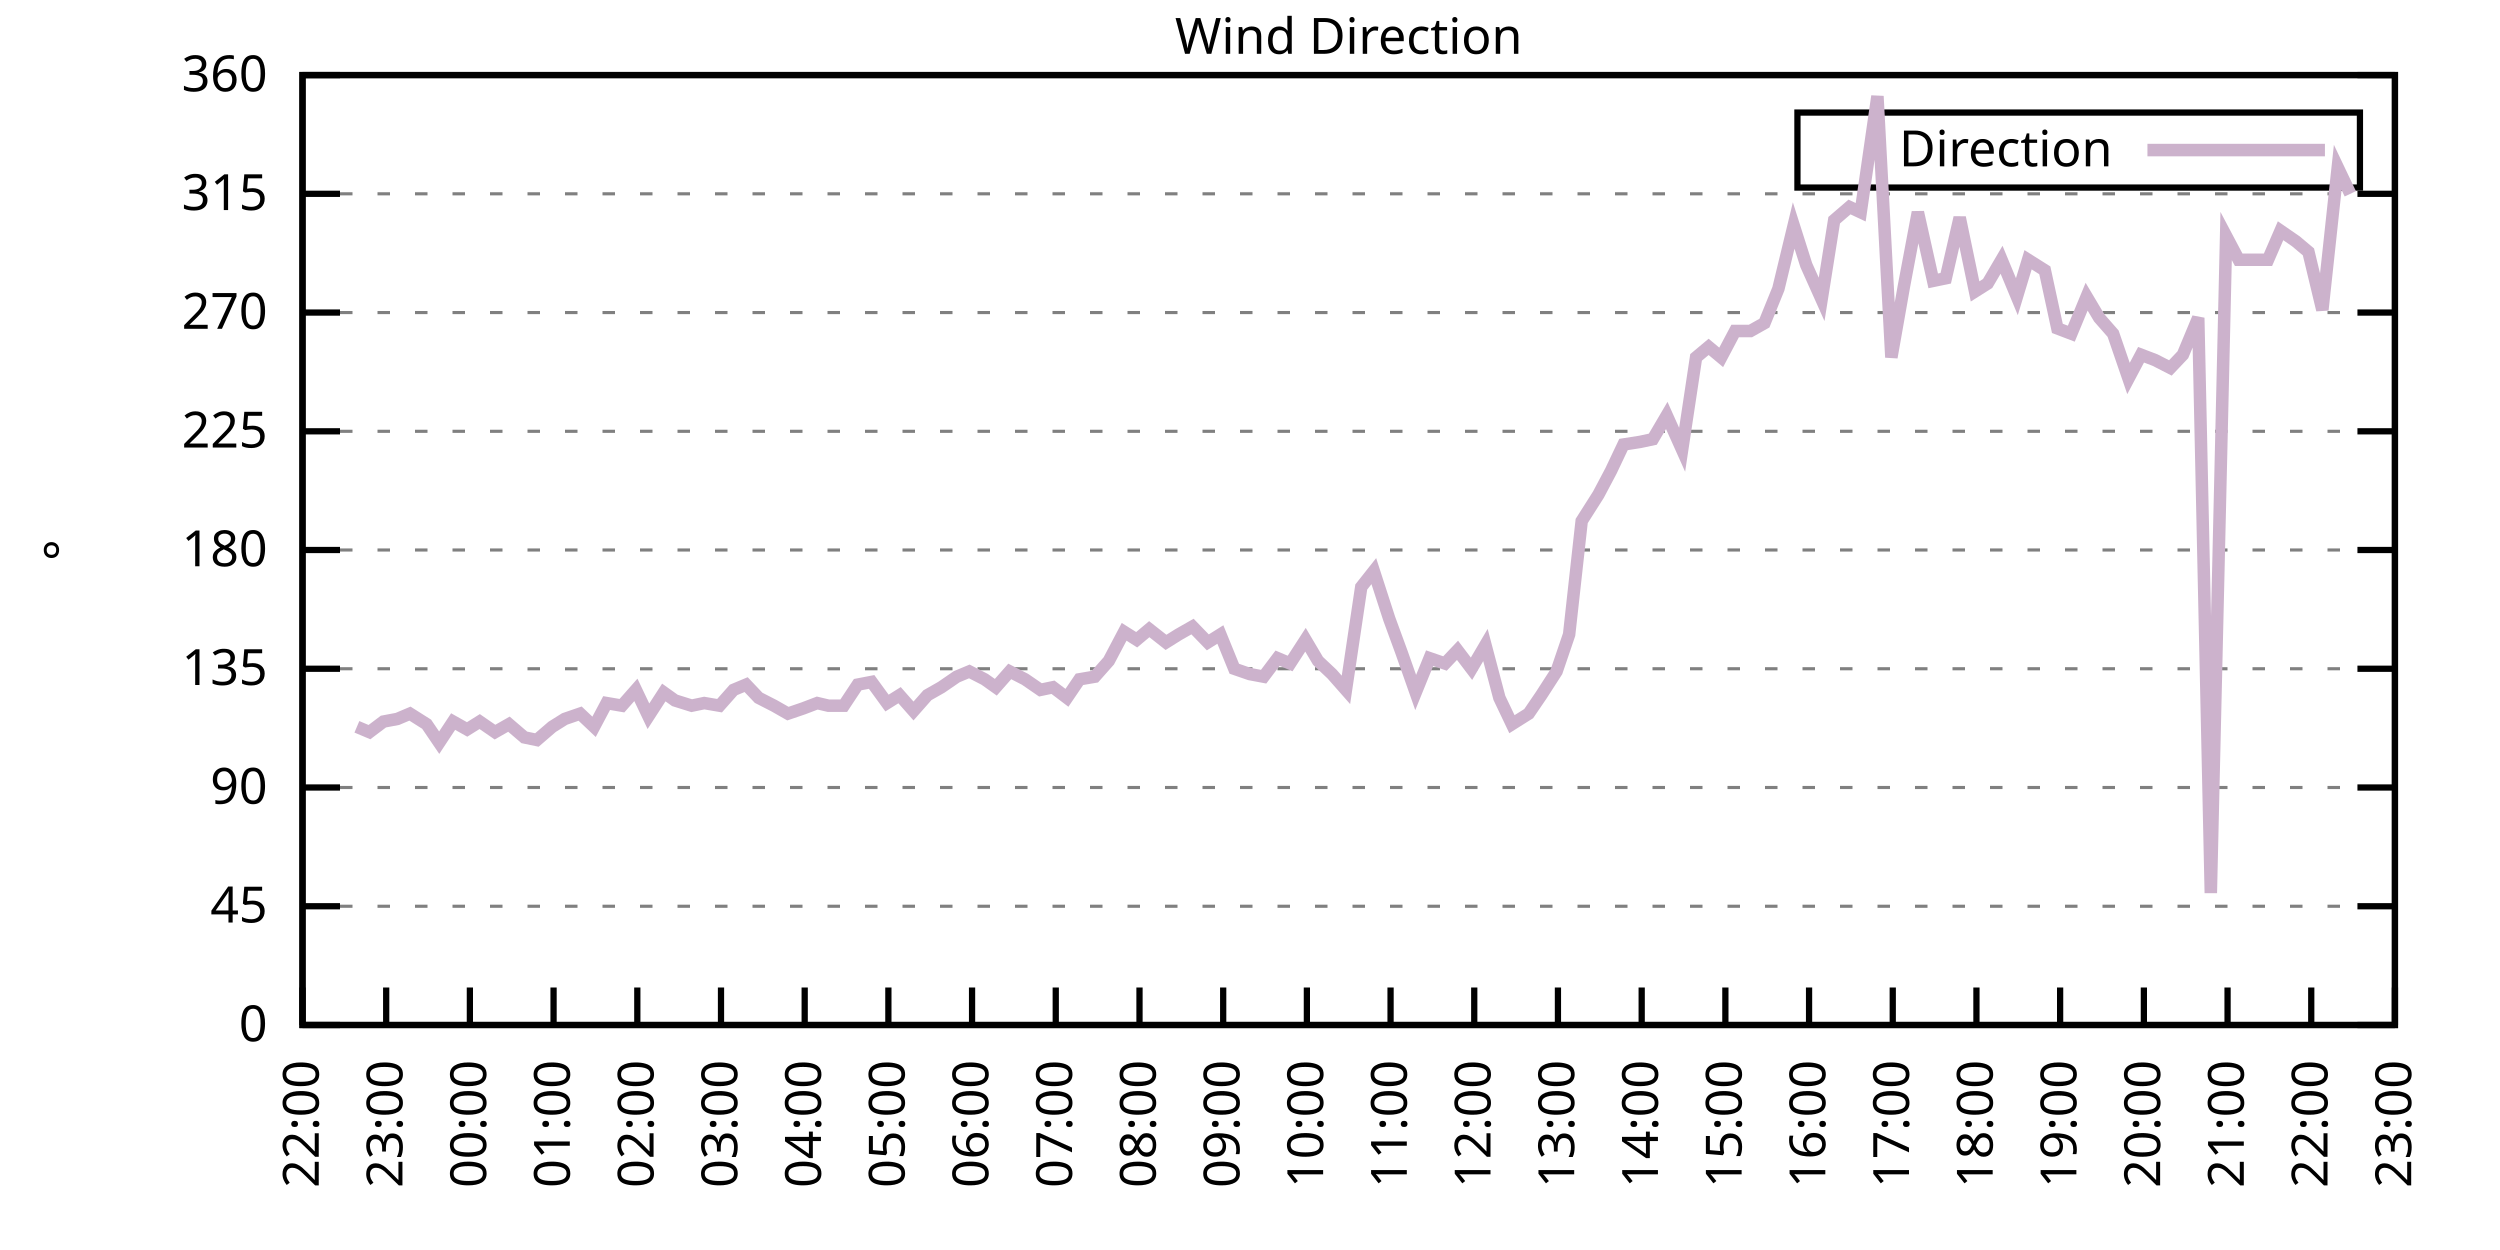
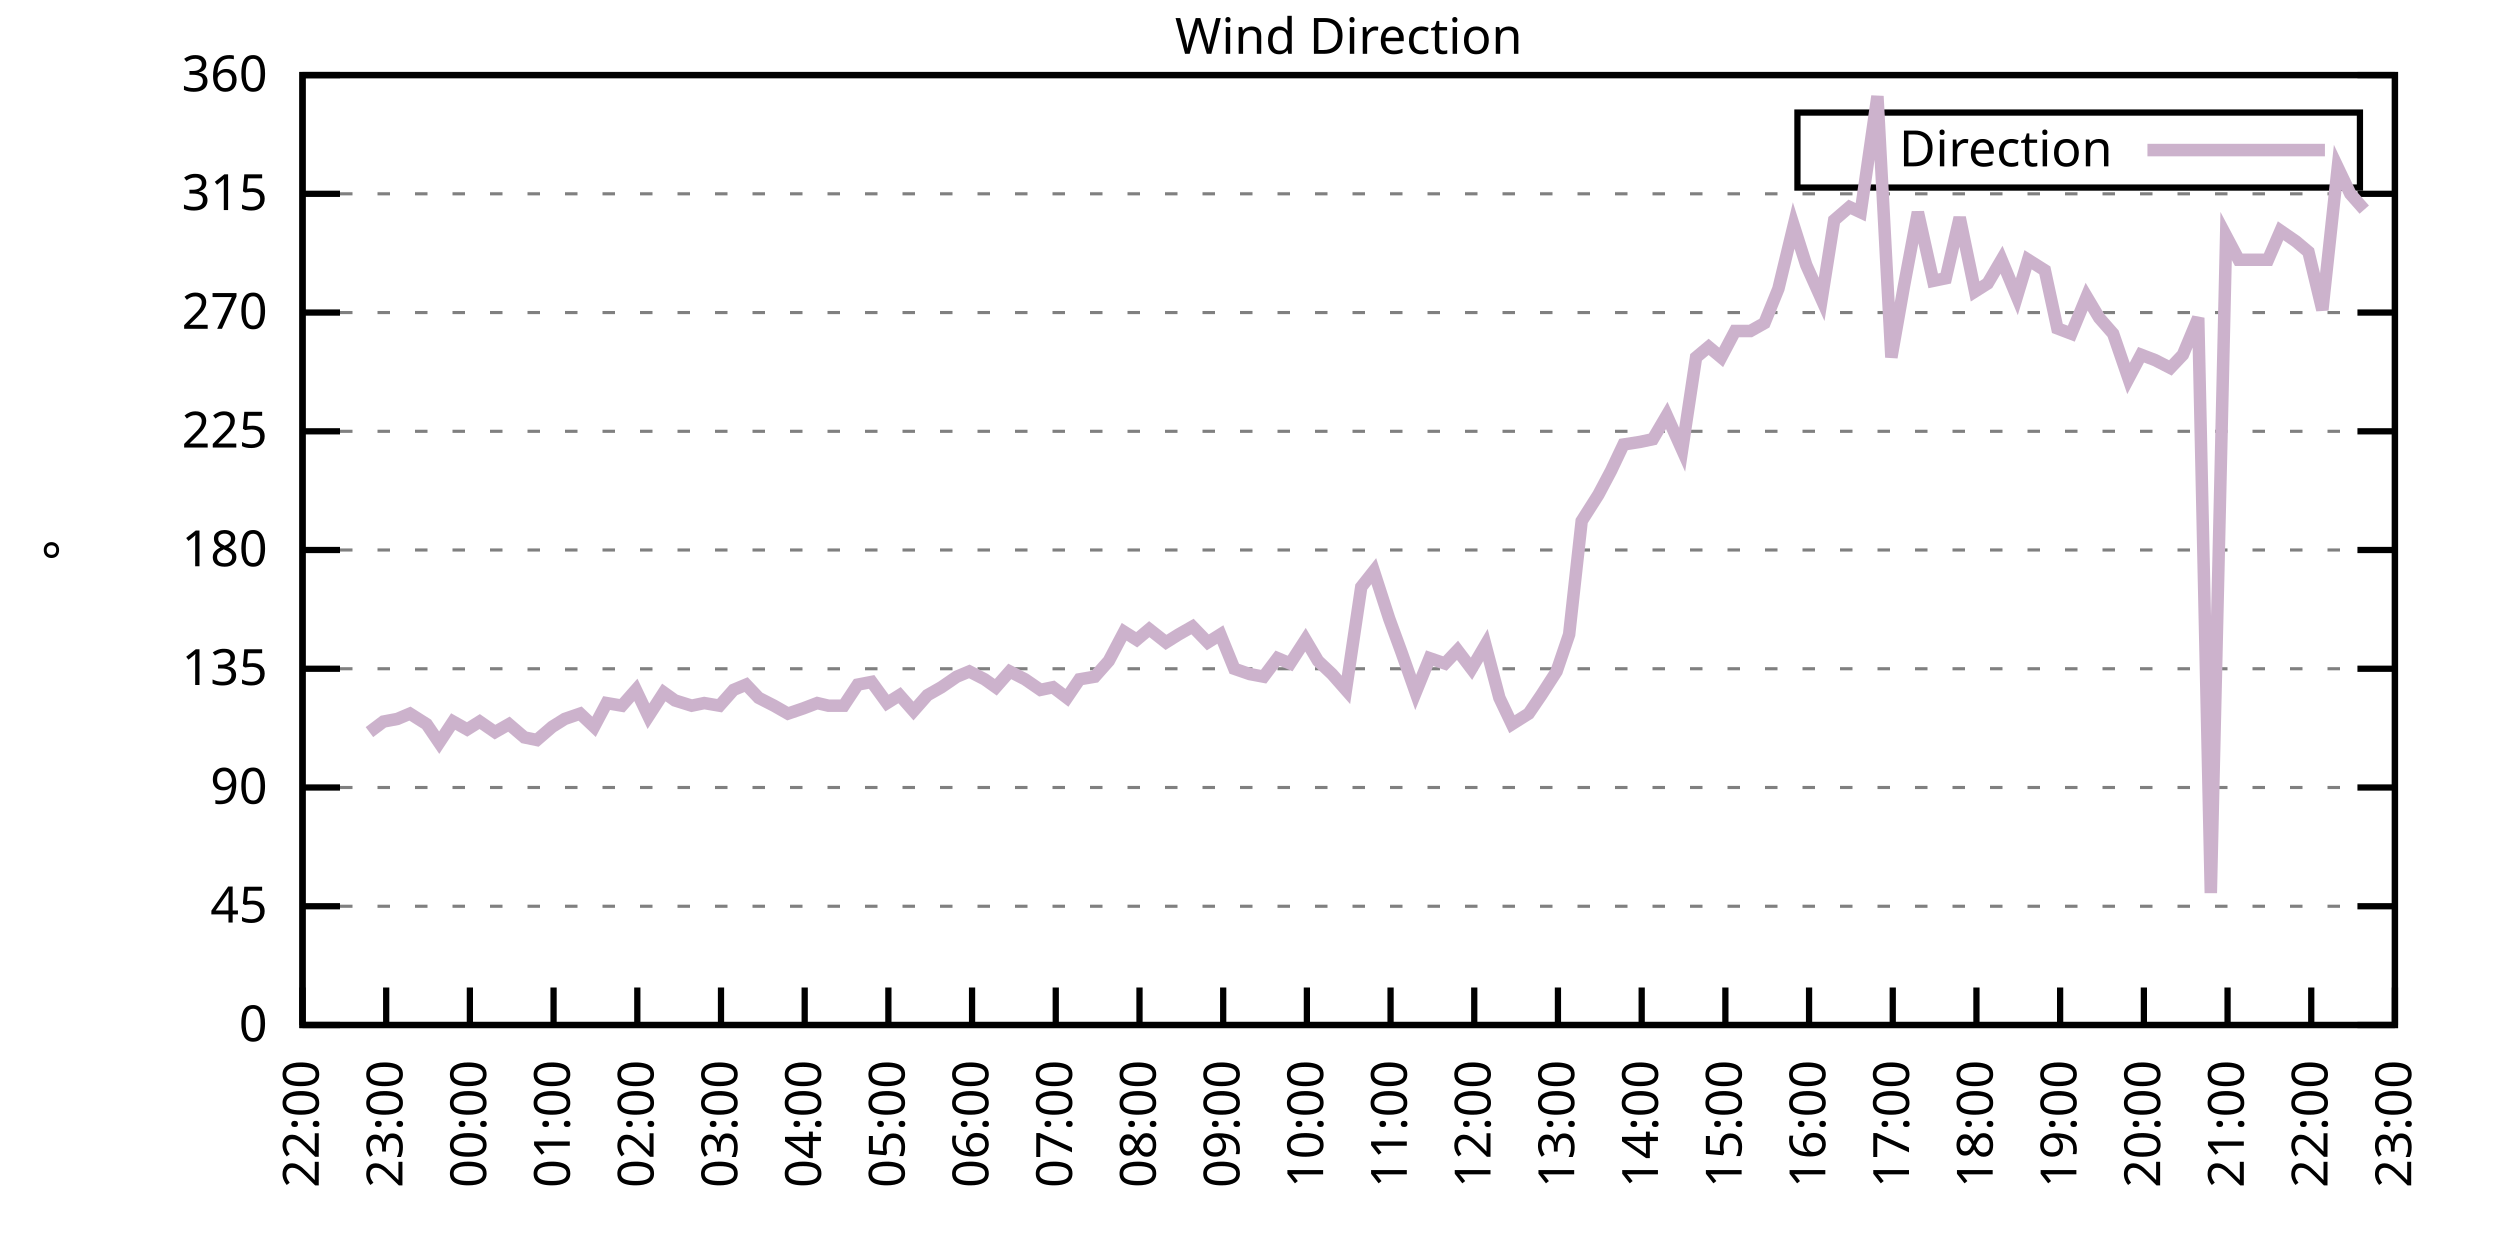
<svg xmlns="http://www.w3.org/2000/svg" xmlns:xlink="http://www.w3.org/1999/xlink" width="400" height="200" viewBox="0 0 400 200">
  <g id="gnuplot_canvas">
    <rect x="0" y="0" width="400" height="200" fill="none" />
    <defs>
      <circle id="gpDot" r="0.5" stroke-width="0.5" stroke="currentColor" />
      <path id="gpPt0" stroke-width="0.333" stroke="currentColor" d="M-1,0 h2 M0,-1 v2" />
      <path id="gpPt1" stroke-width="0.333" stroke="currentColor" d="M-1,-1 L1,1 M1,-1 L-1,1" />
      <path id="gpPt2" stroke-width="0.333" stroke="currentColor" d="M-1,0 L1,0 M0,-1 L0,1 M-1,-1 L1,1 M-1,1 L1,-1" />
      <rect id="gpPt3" stroke-width="0.333" stroke="currentColor" x="-1" y="-1" width="2" height="2" />
      <rect id="gpPt4" stroke-width="0.333" stroke="currentColor" fill="currentColor" x="-1" y="-1" width="2" height="2" />
      <circle id="gpPt5" stroke-width="0.333" stroke="currentColor" cx="0" cy="0" r="1" />
      <use xlink:href="#gpPt5" id="gpPt6" fill="currentColor" stroke="none" />
      <path id="gpPt7" stroke-width="0.333" stroke="currentColor" d="M0,-1.33 L-1.33,0.67 L1.33,0.67 z" />
      <use xlink:href="#gpPt7" id="gpPt8" fill="currentColor" stroke="none" />
      <use xlink:href="#gpPt7" id="gpPt9" stroke="currentColor" transform="rotate(180)" />
      <use xlink:href="#gpPt9" id="gpPt10" fill="currentColor" stroke="none" />
      <use xlink:href="#gpPt3" id="gpPt11" stroke="currentColor" transform="rotate(45)" />
      <use xlink:href="#gpPt11" id="gpPt12" fill="currentColor" stroke="none" />
      <path id="gpPt13" stroke-width="0.333" stroke="currentColor" d="M0,1.330 L1.265,0.411 L0.782,-1.067 L-0.782,-1.076 L-1.265,0.411 z" />
      <use xlink:href="#gpPt13" id="gpPt14" fill="currentColor" stroke="none" />
      <filter id="textbox" filterUnits="objectBoundingBox" x="0" y="0" height="1" width="1">
        <feFlood flood-color="white" flood-opacity="1" result="bgnd" />
        <feComposite in="SourceGraphic" in2="bgnd" operator="atop" />
      </filter>
      <filter id="greybox" filterUnits="objectBoundingBox" x="0" y="0" height="1" width="1">
        <feFlood flood-color="lightgrey" flood-opacity="1" result="grey" />
        <feComposite in="SourceGraphic" in2="grey" operator="atop" />
      </filter>
    </defs>
    <g fill="none" color="white" stroke="currentColor" stroke-width="1.00" stroke-linecap="butt" stroke-linejoin="miter">
</g>
    <g fill="none" color="black" stroke="currentColor" stroke-width="1.00" stroke-linecap="butt" stroke-linejoin="miter">
      <g stroke="none" shape-rendering="crispEdges">
        <polygon fill="rgb(255, 255, 255)" points="48.40,164.00 383.18,164.00 383.18,12.02 48.40,12.02 " />
      </g>
    </g>
    <g fill="none" color="black" stroke="currentColor" stroke-width="1.00" stroke-linecap="butt" stroke-linejoin="miter">
</g>
    <g fill="none" color="black" stroke="black" stroke-width="0.50" stroke-linecap="butt" stroke-linejoin="miter">
</g>
    <g fill="none" color="gray" stroke="currentColor" stroke-width="0.50" stroke-linecap="butt" stroke-linejoin="miter">
      <path stroke="gray" stroke-dasharray="2,4" class="gridline" d="M48.40,164.00 L383.19,164.00  " />
    </g>
    <g fill="none" color="gray" stroke="gray" stroke-width="1.00" stroke-linecap="butt" stroke-linejoin="miter">
</g>
    <g fill="none" color="black" stroke="currentColor" stroke-width="1.00" stroke-linecap="butt" stroke-linejoin="miter">
      <path stroke="black" d="M48.40,164.00 L54.40,164.00 M383.19,164.00 L377.19,164.00  " />
      <g transform="translate(42.80,166.60)" stroke="none" fill="black" font-family="Sans" font-size="8.00" text-anchor="end">
        <text>
          <tspan font-family="Sans"> 0</tspan>
        </text>
      </g>
    </g>
    <g fill="none" color="black" stroke="currentColor" stroke-width="1.00" stroke-linecap="butt" stroke-linejoin="miter">
</g>
    <g fill="none" color="black" stroke="black" stroke-width="0.50" stroke-linecap="butt" stroke-linejoin="miter">
</g>
    <g fill="none" color="gray" stroke="currentColor" stroke-width="0.50" stroke-linecap="butt" stroke-linejoin="miter">
      <path stroke="gray" stroke-dasharray="2,4" class="gridline" d="M48.40,145.00 L383.19,145.00  " />
    </g>
    <g fill="none" color="gray" stroke="gray" stroke-width="1.00" stroke-linecap="butt" stroke-linejoin="miter">
</g>
    <g fill="none" color="black" stroke="currentColor" stroke-width="1.00" stroke-linecap="butt" stroke-linejoin="miter">
      <path stroke="black" d="M48.40,145.00 L54.40,145.00 M383.19,145.00 L377.19,145.00  " />
      <g transform="translate(42.80,147.60)" stroke="none" fill="black" font-family="Sans" font-size="8.00" text-anchor="end">
        <text>
          <tspan font-family="Sans"> 45</tspan>
        </text>
      </g>
    </g>
    <g fill="none" color="black" stroke="currentColor" stroke-width="1.00" stroke-linecap="butt" stroke-linejoin="miter">
</g>
    <g fill="none" color="black" stroke="black" stroke-width="0.50" stroke-linecap="butt" stroke-linejoin="miter">
</g>
    <g fill="none" color="gray" stroke="currentColor" stroke-width="0.50" stroke-linecap="butt" stroke-linejoin="miter">
      <path stroke="gray" stroke-dasharray="2,4" class="gridline" d="M48.40,126.00 L383.19,126.00  " />
    </g>
    <g fill="none" color="gray" stroke="gray" stroke-width="1.00" stroke-linecap="butt" stroke-linejoin="miter">
</g>
    <g fill="none" color="black" stroke="currentColor" stroke-width="1.00" stroke-linecap="butt" stroke-linejoin="miter">
      <path stroke="black" d="M48.40,126.00 L54.40,126.00 M383.19,126.00 L377.19,126.00  " />
      <g transform="translate(42.80,128.60)" stroke="none" fill="black" font-family="Sans" font-size="8.00" text-anchor="end">
        <text>
          <tspan font-family="Sans"> 90</tspan>
        </text>
      </g>
    </g>
    <g fill="none" color="black" stroke="currentColor" stroke-width="1.00" stroke-linecap="butt" stroke-linejoin="miter">
</g>
    <g fill="none" color="black" stroke="black" stroke-width="0.50" stroke-linecap="butt" stroke-linejoin="miter">
</g>
    <g fill="none" color="gray" stroke="currentColor" stroke-width="0.50" stroke-linecap="butt" stroke-linejoin="miter">
      <path stroke="gray" stroke-dasharray="2,4" class="gridline" d="M48.40,107.00 L383.19,107.00  " />
    </g>
    <g fill="none" color="gray" stroke="gray" stroke-width="1.00" stroke-linecap="butt" stroke-linejoin="miter">
</g>
    <g fill="none" color="black" stroke="currentColor" stroke-width="1.00" stroke-linecap="butt" stroke-linejoin="miter">
      <path stroke="black" d="M48.40,107.00 L54.40,107.00 M383.19,107.00 L377.19,107.00  " />
      <g transform="translate(42.80,109.60)" stroke="none" fill="black" font-family="Sans" font-size="8.00" text-anchor="end">
        <text>
          <tspan font-family="Sans"> 135</tspan>
        </text>
      </g>
    </g>
    <g fill="none" color="black" stroke="currentColor" stroke-width="1.00" stroke-linecap="butt" stroke-linejoin="miter">
</g>
    <g fill="none" color="black" stroke="black" stroke-width="0.50" stroke-linecap="butt" stroke-linejoin="miter">
</g>
    <g fill="none" color="gray" stroke="currentColor" stroke-width="0.50" stroke-linecap="butt" stroke-linejoin="miter">
      <path stroke="gray" stroke-dasharray="2,4" class="gridline" d="M48.40,88.00 L383.19,88.00  " />
    </g>
    <g fill="none" color="gray" stroke="gray" stroke-width="1.00" stroke-linecap="butt" stroke-linejoin="miter">
</g>
    <g fill="none" color="black" stroke="currentColor" stroke-width="1.00" stroke-linecap="butt" stroke-linejoin="miter">
      <path stroke="black" d="M48.40,88.00 L54.40,88.00 M383.19,88.00 L377.19,88.00  " />
      <g transform="translate(42.80,90.60)" stroke="none" fill="black" font-family="Sans" font-size="8.00" text-anchor="end">
        <text>
          <tspan font-family="Sans"> 180</tspan>
        </text>
      </g>
    </g>
    <g fill="none" color="black" stroke="currentColor" stroke-width="1.00" stroke-linecap="butt" stroke-linejoin="miter">
</g>
    <g fill="none" color="black" stroke="black" stroke-width="0.50" stroke-linecap="butt" stroke-linejoin="miter">
</g>
    <g fill="none" color="gray" stroke="currentColor" stroke-width="0.50" stroke-linecap="butt" stroke-linejoin="miter">
      <path stroke="gray" stroke-dasharray="2,4" class="gridline" d="M48.40,69.01 L383.19,69.01  " />
    </g>
    <g fill="none" color="gray" stroke="gray" stroke-width="1.00" stroke-linecap="butt" stroke-linejoin="miter">
</g>
    <g fill="none" color="black" stroke="currentColor" stroke-width="1.00" stroke-linecap="butt" stroke-linejoin="miter">
      <path stroke="black" d="M48.40,69.01 L54.40,69.01 M383.19,69.01 L377.19,69.01  " />
      <g transform="translate(42.80,71.61)" stroke="none" fill="black" font-family="Sans" font-size="8.00" text-anchor="end">
        <text>
          <tspan font-family="Sans"> 225</tspan>
        </text>
      </g>
    </g>
    <g fill="none" color="black" stroke="currentColor" stroke-width="1.00" stroke-linecap="butt" stroke-linejoin="miter">
</g>
    <g fill="none" color="black" stroke="black" stroke-width="0.50" stroke-linecap="butt" stroke-linejoin="miter">
</g>
    <g fill="none" color="gray" stroke="currentColor" stroke-width="0.50" stroke-linecap="butt" stroke-linejoin="miter">
      <path stroke="gray" stroke-dasharray="2,4" class="gridline" d="M48.40,50.01 L383.19,50.01  " />
    </g>
    <g fill="none" color="gray" stroke="gray" stroke-width="1.00" stroke-linecap="butt" stroke-linejoin="miter">
</g>
    <g fill="none" color="black" stroke="currentColor" stroke-width="1.00" stroke-linecap="butt" stroke-linejoin="miter">
      <path stroke="black" d="M48.40,50.01 L54.40,50.01 M383.19,50.01 L377.19,50.01  " />
      <g transform="translate(42.80,52.61)" stroke="none" fill="black" font-family="Sans" font-size="8.00" text-anchor="end">
        <text>
          <tspan font-family="Sans"> 270</tspan>
        </text>
      </g>
    </g>
    <g fill="none" color="black" stroke="currentColor" stroke-width="1.00" stroke-linecap="butt" stroke-linejoin="miter">
</g>
    <g fill="none" color="black" stroke="black" stroke-width="0.50" stroke-linecap="butt" stroke-linejoin="miter">
</g>
    <g fill="none" color="gray" stroke="currentColor" stroke-width="0.50" stroke-linecap="butt" stroke-linejoin="miter">
      <path stroke="gray" stroke-dasharray="2,4" class="gridline" d="M48.40,31.01 L383.19,31.01  " />
    </g>
    <g fill="none" color="gray" stroke="gray" stroke-width="1.00" stroke-linecap="butt" stroke-linejoin="miter">
</g>
    <g fill="none" color="black" stroke="currentColor" stroke-width="1.00" stroke-linecap="butt" stroke-linejoin="miter">
      <path stroke="black" d="M48.40,31.01 L54.40,31.01 M383.19,31.01 L377.19,31.01  " />
      <g transform="translate(42.80,33.61)" stroke="none" fill="black" font-family="Sans" font-size="8.00" text-anchor="end">
        <text>
          <tspan font-family="Sans"> 315</tspan>
        </text>
      </g>
    </g>
    <g fill="none" color="black" stroke="currentColor" stroke-width="1.00" stroke-linecap="butt" stroke-linejoin="miter">
</g>
    <g fill="none" color="black" stroke="black" stroke-width="0.50" stroke-linecap="butt" stroke-linejoin="miter">
</g>
    <g fill="none" color="gray" stroke="currentColor" stroke-width="0.50" stroke-linecap="butt" stroke-linejoin="miter">
      <path stroke="gray" stroke-dasharray="2,4" class="gridline" d="M48.40,12.01 L383.19,12.01  " />
    </g>
    <g fill="none" color="gray" stroke="gray" stroke-width="1.00" stroke-linecap="butt" stroke-linejoin="miter">
</g>
    <g fill="none" color="black" stroke="currentColor" stroke-width="1.00" stroke-linecap="butt" stroke-linejoin="miter">
      <path stroke="black" d="M48.40,12.01 L54.40,12.01 M383.19,12.01 L377.19,12.01  " />
      <g transform="translate(42.80,14.61)" stroke="none" fill="black" font-family="Sans" font-size="8.00" text-anchor="end">
        <text>
          <tspan font-family="Sans"> 360</tspan>
        </text>
      </g>
    </g>
    <g fill="none" color="black" stroke="currentColor" stroke-width="1.00" stroke-linecap="butt" stroke-linejoin="miter">
      <path stroke="black" d="M48.40,164.00 L48.40,158.00  " />
      <g transform="translate(51.00,169.60) rotate(270.00)" stroke="none" fill="black" font-family="Sans" font-size="8.00" text-anchor="end">
        <text>
          <tspan font-family="Sans">22:00</tspan>
        </text>
      </g>
    </g>
    <g fill="none" color="black" stroke="currentColor" stroke-width="1.00" stroke-linecap="butt" stroke-linejoin="miter">
      <path stroke="black" d="M61.79,164.00 L61.79,158.00  " />
      <g transform="translate(64.39,169.60) rotate(270.00)" stroke="none" fill="black" font-family="Sans" font-size="8.00" text-anchor="end">
        <text>
          <tspan font-family="Sans">23:00</tspan>
        </text>
      </g>
    </g>
    <g fill="none" color="black" stroke="currentColor" stroke-width="1.00" stroke-linecap="butt" stroke-linejoin="miter">
      <path stroke="black" d="M75.18,164.00 L75.18,158.00  " />
      <g transform="translate(77.78,169.60) rotate(270.00)" stroke="none" fill="black" font-family="Sans" font-size="8.00" text-anchor="end">
        <text>
          <tspan font-family="Sans">00:00</tspan>
        </text>
      </g>
    </g>
    <g fill="none" color="black" stroke="currentColor" stroke-width="1.00" stroke-linecap="butt" stroke-linejoin="miter">
      <path stroke="black" d="M88.57,164.00 L88.57,158.00  " />
      <g transform="translate(91.17,169.60) rotate(270.00)" stroke="none" fill="black" font-family="Sans" font-size="8.00" text-anchor="end">
        <text>
          <tspan font-family="Sans">01:00</tspan>
        </text>
      </g>
    </g>
    <g fill="none" color="black" stroke="currentColor" stroke-width="1.00" stroke-linecap="butt" stroke-linejoin="miter">
      <path stroke="black" d="M101.97,164.00 L101.97,158.00  " />
      <g transform="translate(104.57,169.60) rotate(270.00)" stroke="none" fill="black" font-family="Sans" font-size="8.00" text-anchor="end">
        <text>
          <tspan font-family="Sans">02:00</tspan>
        </text>
      </g>
    </g>
    <g fill="none" color="black" stroke="currentColor" stroke-width="1.00" stroke-linecap="butt" stroke-linejoin="miter">
      <path stroke="black" d="M115.36,164.00 L115.36,158.00  " />
      <g transform="translate(117.96,169.60) rotate(270.00)" stroke="none" fill="black" font-family="Sans" font-size="8.00" text-anchor="end">
        <text>
          <tspan font-family="Sans">03:00</tspan>
        </text>
      </g>
    </g>
    <g fill="none" color="black" stroke="currentColor" stroke-width="1.00" stroke-linecap="butt" stroke-linejoin="miter">
      <path stroke="black" d="M128.75,164.00 L128.75,158.00  " />
      <g transform="translate(131.35,169.60) rotate(270.00)" stroke="none" fill="black" font-family="Sans" font-size="8.00" text-anchor="end">
        <text>
          <tspan font-family="Sans">04:00</tspan>
        </text>
      </g>
    </g>
    <g fill="none" color="black" stroke="currentColor" stroke-width="1.00" stroke-linecap="butt" stroke-linejoin="miter">
      <path stroke="black" d="M142.14,164.00 L142.14,158.00  " />
      <g transform="translate(144.74,169.60) rotate(270.00)" stroke="none" fill="black" font-family="Sans" font-size="8.00" text-anchor="end">
        <text>
          <tspan font-family="Sans">05:00</tspan>
        </text>
      </g>
    </g>
    <g fill="none" color="black" stroke="currentColor" stroke-width="1.00" stroke-linecap="butt" stroke-linejoin="miter">
      <path stroke="black" d="M155.53,164.00 L155.53,158.00  " />
      <g transform="translate(158.13,169.60) rotate(270.00)" stroke="none" fill="black" font-family="Sans" font-size="8.00" text-anchor="end">
        <text>
          <tspan font-family="Sans">06:00</tspan>
        </text>
      </g>
    </g>
    <g fill="none" color="black" stroke="currentColor" stroke-width="1.00" stroke-linecap="butt" stroke-linejoin="miter">
      <path stroke="black" d="M168.92,164.00 L168.92,158.00  " />
      <g transform="translate(171.52,169.60) rotate(270.00)" stroke="none" fill="black" font-family="Sans" font-size="8.00" text-anchor="end">
        <text>
          <tspan font-family="Sans">07:00</tspan>
        </text>
      </g>
    </g>
    <g fill="none" color="black" stroke="currentColor" stroke-width="1.00" stroke-linecap="butt" stroke-linejoin="miter">
      <path stroke="black" d="M182.32,164.00 L182.32,158.00  " />
      <g transform="translate(184.92,169.60) rotate(270.00)" stroke="none" fill="black" font-family="Sans" font-size="8.00" text-anchor="end">
        <text>
          <tspan font-family="Sans">08:00</tspan>
        </text>
      </g>
    </g>
    <g fill="none" color="black" stroke="currentColor" stroke-width="1.00" stroke-linecap="butt" stroke-linejoin="miter">
      <path stroke="black" d="M195.71,164.00 L195.71,158.00  " />
      <g transform="translate(198.31,169.60) rotate(270.00)" stroke="none" fill="black" font-family="Sans" font-size="8.00" text-anchor="end">
        <text>
          <tspan font-family="Sans">09:00</tspan>
        </text>
      </g>
    </g>
    <g fill="none" color="black" stroke="currentColor" stroke-width="1.00" stroke-linecap="butt" stroke-linejoin="miter">
      <path stroke="black" d="M209.10,164.00 L209.10,158.00  " />
      <g transform="translate(211.70,169.60) rotate(270.00)" stroke="none" fill="black" font-family="Sans" font-size="8.00" text-anchor="end">
        <text>
          <tspan font-family="Sans">10:00</tspan>
        </text>
      </g>
    </g>
    <g fill="none" color="black" stroke="currentColor" stroke-width="1.00" stroke-linecap="butt" stroke-linejoin="miter">
      <path stroke="black" d="M222.49,164.00 L222.49,158.00  " />
      <g transform="translate(225.09,169.60) rotate(270.00)" stroke="none" fill="black" font-family="Sans" font-size="8.00" text-anchor="end">
        <text>
          <tspan font-family="Sans">11:00</tspan>
        </text>
      </g>
    </g>
    <g fill="none" color="black" stroke="currentColor" stroke-width="1.00" stroke-linecap="butt" stroke-linejoin="miter">
      <path stroke="black" d="M235.88,164.00 L235.88,158.00  " />
      <g transform="translate(238.48,169.60) rotate(270.00)" stroke="none" fill="black" font-family="Sans" font-size="8.00" text-anchor="end">
        <text>
          <tspan font-family="Sans">12:00</tspan>
        </text>
      </g>
    </g>
    <g fill="none" color="black" stroke="currentColor" stroke-width="1.00" stroke-linecap="butt" stroke-linejoin="miter">
      <path stroke="black" d="M249.27,164.00 L249.27,158.00  " />
      <g transform="translate(251.87,169.60) rotate(270.00)" stroke="none" fill="black" font-family="Sans" font-size="8.00" text-anchor="end">
        <text>
          <tspan font-family="Sans">13:00</tspan>
        </text>
      </g>
    </g>
    <g fill="none" color="black" stroke="currentColor" stroke-width="1.00" stroke-linecap="butt" stroke-linejoin="miter">
      <path stroke="black" d="M262.67,164.00 L262.67,158.00  " />
      <g transform="translate(265.27,169.60) rotate(270.00)" stroke="none" fill="black" font-family="Sans" font-size="8.00" text-anchor="end">
        <text>
          <tspan font-family="Sans">14:00</tspan>
        </text>
      </g>
    </g>
    <g fill="none" color="black" stroke="currentColor" stroke-width="1.00" stroke-linecap="butt" stroke-linejoin="miter">
      <path stroke="black" d="M276.06,164.00 L276.06,158.00  " />
      <g transform="translate(278.66,169.60) rotate(270.00)" stroke="none" fill="black" font-family="Sans" font-size="8.00" text-anchor="end">
        <text>
          <tspan font-family="Sans">15:00</tspan>
        </text>
      </g>
    </g>
    <g fill="none" color="black" stroke="currentColor" stroke-width="1.00" stroke-linecap="butt" stroke-linejoin="miter">
      <path stroke="black" d="M289.45,164.00 L289.45,158.00  " />
      <g transform="translate(292.05,169.60) rotate(270.00)" stroke="none" fill="black" font-family="Sans" font-size="8.00" text-anchor="end">
        <text>
          <tspan font-family="Sans">16:00</tspan>
        </text>
      </g>
    </g>
    <g fill="none" color="black" stroke="currentColor" stroke-width="1.00" stroke-linecap="butt" stroke-linejoin="miter">
      <path stroke="black" d="M302.84,164.00 L302.84,158.00  " />
      <g transform="translate(305.44,169.60) rotate(270.00)" stroke="none" fill="black" font-family="Sans" font-size="8.00" text-anchor="end">
        <text>
          <tspan font-family="Sans">17:00</tspan>
        </text>
      </g>
    </g>
    <g fill="none" color="black" stroke="currentColor" stroke-width="1.00" stroke-linecap="butt" stroke-linejoin="miter">
      <path stroke="black" d="M316.23,164.00 L316.23,158.00  " />
      <g transform="translate(318.83,169.60) rotate(270.00)" stroke="none" fill="black" font-family="Sans" font-size="8.00" text-anchor="end">
        <text>
          <tspan font-family="Sans">18:00</tspan>
        </text>
      </g>
    </g>
    <g fill="none" color="black" stroke="currentColor" stroke-width="1.00" stroke-linecap="butt" stroke-linejoin="miter">
      <path stroke="black" d="M329.62,164.00 L329.62,158.00  " />
      <g transform="translate(332.22,169.60) rotate(270.00)" stroke="none" fill="black" font-family="Sans" font-size="8.00" text-anchor="end">
        <text>
          <tspan font-family="Sans">19:00</tspan>
        </text>
      </g>
    </g>
    <g fill="none" color="black" stroke="currentColor" stroke-width="1.00" stroke-linecap="butt" stroke-linejoin="miter">
      <path stroke="black" d="M343.02,164.00 L343.02,158.00  " />
      <g transform="translate(345.62,169.60) rotate(270.00)" stroke="none" fill="black" font-family="Sans" font-size="8.00" text-anchor="end">
        <text>
          <tspan font-family="Sans">20:00</tspan>
        </text>
      </g>
    </g>
    <g fill="none" color="black" stroke="currentColor" stroke-width="1.00" stroke-linecap="butt" stroke-linejoin="miter">
      <path stroke="black" d="M356.41,164.00 L356.41,158.00  " />
      <g transform="translate(359.01,169.60) rotate(270.00)" stroke="none" fill="black" font-family="Sans" font-size="8.00" text-anchor="end">
        <text>
          <tspan font-family="Sans">21:00</tspan>
        </text>
      </g>
    </g>
    <g fill="none" color="black" stroke="currentColor" stroke-width="1.00" stroke-linecap="butt" stroke-linejoin="miter">
      <path stroke="black" d="M369.80,164.00 L369.80,158.00  " />
      <g transform="translate(372.40,169.60) rotate(270.00)" stroke="none" fill="black" font-family="Sans" font-size="8.00" text-anchor="end">
        <text>
          <tspan font-family="Sans">22:00</tspan>
        </text>
      </g>
    </g>
    <g fill="none" color="black" stroke="currentColor" stroke-width="1.00" stroke-linecap="butt" stroke-linejoin="miter">
      <path stroke="black" d="M383.19,164.00 L383.19,158.00  " />
      <g transform="translate(385.79,169.60) rotate(270.00)" stroke="none" fill="black" font-family="Sans" font-size="8.00" text-anchor="end">
        <text>
          <tspan font-family="Sans">23:00</tspan>
        </text>
      </g>
    </g>
    <g fill="none" color="black" stroke="currentColor" stroke-width="1.00" stroke-linecap="butt" stroke-linejoin="miter">
</g>
    <g fill="none" color="black" stroke="currentColor" stroke-width="1.00" stroke-linecap="butt" stroke-linejoin="miter">
      <path stroke="black" d="M48.40,12.01 L48.40,164.00 L383.19,164.00 L383.19,12.01 L48.40,12.01 Z  " />
    </g>
    <g fill="none" color="black" stroke="currentColor" stroke-width="1.00" stroke-linecap="butt" stroke-linejoin="miter">
</g>
    <g fill="none" color="black" stroke="currentColor" stroke-width="1.00" stroke-linecap="butt" stroke-linejoin="miter">
      <path stroke="black" d="M287.59,30.01 L287.59,18.01 L377.59,18.01 L377.59,30.01 L287.59,30.01 Z  " />
    </g>
    <g id="Wind_direction_plot_1">
      <g fill="none" color="white" stroke="black" stroke-width="2.00" stroke-linecap="butt" stroke-linejoin="miter">
</g>
      <g fill="none" color="black" stroke="currentColor" stroke-width="2.00" stroke-linecap="butt" stroke-linejoin="miter">
        <g transform="translate(337.99,26.61)" stroke="none" fill="black" font-family="Sans" font-size="8.00" text-anchor="end">
          <text>
            <tspan font-family="Sans">Direction</tspan>
          </text>
        </g>
      </g>
      <g fill="none" color="black" stroke="currentColor" stroke-width="2.00" stroke-linecap="butt" stroke-linejoin="miter">
-         <path stroke="rgb(204, 178, 204)" d="M343.59,24.01 L371.99,24.01 M57.10,116.29 L59.11,117.14 L61.35,115.45 L63.58,115.03 L65.59,114.18 L68.26,115.87   L70.27,118.83 L72.50,115.45 L74.74,116.71 L76.75,115.45 L79.20,117.14 L81.43,115.87 L83.89,117.98 L85.90,118.40   L88.35,116.29 L90.36,115.03 L92.82,114.18 L95.05,116.29 L97.06,112.49 L99.51,112.91 L101.74,110.38 L103.75,114.60   L106.21,110.80 L107.99,112.07 L110.67,112.91 L112.68,112.49 L115.13,112.91 L117.37,110.38 L119.38,109.54 L121.38,111.65   L123.84,112.91 L126.07,114.18 L128.53,113.34 L130.76,112.49 L132.54,112.91 L135.00,112.91 L137.23,109.54 L139.46,109.11   L141.92,112.49 L143.93,111.23 L146.16,113.76 L148.39,111.23 L150.62,109.96 L153.08,108.27 L155.09,107.43 L157.54,108.69   L159.33,109.96 L161.56,107.43 L164.01,108.69 L166.47,110.38 L168.48,109.96 L170.71,111.65 L172.72,108.69 L175.17,108.27   L177.41,105.74 L179.86,101.09 L181.87,102.36 L183.88,100.67 L186.56,102.78 L188.57,101.52 L190.80,100.25 L193.25,102.78   L195.26,101.52 L197.49,107.00 L199.95,107.85 L202.18,108.27 L204.41,105.31 L206.42,106.16 L208.88,102.36 L210.88,105.74   L213.12,107.85 L215.35,110.38 L217.80,93.92 L219.81,91.38 L222.27,98.98 L224.28,104.47 L226.51,110.80 L228.74,105.31   L231.20,106.16 L233.20,104.05 L235.44,107.00 L237.67,103.20 L239.90,111.65 L241.91,115.87 L244.59,114.18 L246.60,111.23   L249.05,107.43 L251.06,101.52 L253.07,83.36 L255.75,79.14 L257.76,75.34 L259.76,71.12 L262.44,70.70 L264.45,70.27   L266.68,66.47 L269.14,71.96 L271.37,57.18 L273.38,55.50 L275.39,57.18 L277.62,52.96 L280.07,52.96 L282.31,51.70   L284.54,46.21 L286.99,36.08 L289.00,42.41 L291.46,47.90 L293.47,35.23 L295.92,33.12 L297.71,33.96 L300.39,15.39   L302.62,57.18 L304.63,45.79 L306.86,33.96 L309.31,44.94 L311.32,44.52 L313.55,34.81 L316.01,46.63 L318.02,45.36   L320.25,41.56 L322.70,47.47 L324.49,41.56 L327.17,43.25 L329.18,52.54 L331.41,53.39 L333.86,47.47 L335.87,50.85   L338.10,53.39 L340.56,60.56 L342.57,56.76 L344.80,57.61 L347.26,58.87 L349.26,56.76 L351.72,50.85 L353.73,142.89   L356.18,37.76 L358.19,41.56 L360.65,41.56 L362.88,41.56 L364.89,36.92 L367.34,38.61 L369.35,40.30 L371.58,49.59   L374.04,26.79 L376.05,31.01  " />
+         <path stroke="rgb(204, 178, 204)" d="M343.59,24.01 L371.99,24.01 M59.11,117.14 L61.35,115.45 L63.58,115.03 L65.59,114.18 L68.26,115.87 L70.27,118.83   L72.50,115.45 L74.74,116.71 L76.75,115.45 L79.20,117.14 L81.43,115.87 L83.89,117.98 L85.90,118.40 L88.35,116.29   L90.36,115.03 L92.82,114.18 L95.05,116.29 L97.06,112.49 L99.51,112.91 L101.74,110.38 L103.75,114.60 L106.21,110.80   L107.99,112.07 L110.67,112.91 L112.68,112.49 L115.13,112.91 L117.37,110.38 L119.38,109.54 L121.38,111.65 L123.84,112.91   L126.07,114.18 L128.53,113.34 L130.76,112.49 L132.54,112.91 L135.00,112.91 L137.23,109.54 L139.46,109.11 L141.92,112.49   L143.93,111.23 L146.16,113.76 L148.39,111.23 L150.62,109.96 L153.08,108.27 L155.09,107.43 L157.54,108.69 L159.33,109.96   L161.56,107.43 L164.01,108.69 L166.47,110.38 L168.48,109.96 L170.71,111.65 L172.72,108.69 L175.17,108.27 L177.41,105.74   L179.86,101.09 L181.87,102.36 L183.88,100.67 L186.56,102.78 L188.57,101.52 L190.80,100.25 L193.25,102.78 L195.26,101.52   L197.49,107.00 L199.95,107.85 L202.18,108.27 L204.41,105.31 L206.42,106.16 L208.88,102.36 L210.88,105.74 L213.12,107.85   L215.35,110.38 L217.80,93.92 L219.81,91.38 L222.27,98.98 L224.28,104.47 L226.51,110.80 L228.74,105.31 L231.20,106.16   L233.20,104.05 L235.44,107.00 L237.67,103.20 L239.90,111.65 L241.91,115.87 L244.59,114.18 L246.60,111.23 L249.05,107.43   L251.06,101.52 L253.07,83.36 L255.75,79.14 L257.76,75.34 L259.76,71.12 L262.44,70.70 L264.45,70.27 L266.68,66.47   L269.14,71.96 L271.37,57.18 L273.38,55.50 L275.39,57.18 L277.62,52.96 L280.07,52.96 L282.31,51.70 L284.54,46.21   L286.99,36.08 L289.00,42.41 L291.46,47.90 L293.47,35.23 L295.92,33.12 L297.71,33.96 L300.39,15.39 L302.62,57.18   L304.63,45.79 L306.86,33.96 L309.31,44.94 L311.32,44.52 L313.55,34.81 L316.01,46.63 L318.02,45.36 L320.25,41.56   L322.70,47.47 L324.49,41.56 L327.17,43.25 L329.18,52.54 L331.41,53.39 L333.86,47.47 L335.87,50.85 L338.10,53.39   L340.56,60.56 L342.57,56.76 L344.80,57.61 L347.26,58.87 L349.26,56.76 L351.72,50.85 L353.73,142.89 L356.18,37.76   L358.19,41.56 L360.65,41.56 L362.88,41.56 L364.89,36.92 L367.34,38.61 L369.35,40.30 L371.58,49.59 L374.04,26.79   L376.05,31.01 L378.28,33.54  " />
      </g>
    </g>
    <g fill="none" color="black" stroke="currentColor" stroke-width="2.00" stroke-linecap="butt" stroke-linejoin="miter">
</g>
    <g fill="none" color="black" stroke="black" stroke-width="1.00" stroke-linecap="butt" stroke-linejoin="miter">
</g>
    <g fill="none" color="black" stroke="currentColor" stroke-width="1.00" stroke-linecap="butt" stroke-linejoin="miter">
      <path stroke="black" d="M48.40,12.01 L48.40,164.00 L383.19,164.00 L383.19,12.01 L48.40,12.01 Z  " />
      <g transform="translate(12.80,88.01) rotate(270.00)" stroke="none" fill="black" font-family="Sans" font-size="8.00" text-anchor="middle">
        <text>
          <tspan font-family="Sans">°</tspan>
        </text>
      </g>
    </g>
    <g fill="none" color="black" stroke="currentColor" stroke-width="1.00" stroke-linecap="butt" stroke-linejoin="miter">
</g>
    <g fill="none" color="black" stroke="currentColor" stroke-width="1.00" stroke-linecap="butt" stroke-linejoin="miter">
      <g transform="translate(215.79,8.61)" stroke="none" fill="black" font-family="Sans" font-size="8.00" text-anchor="middle">
        <text>
          <tspan font-family="Sans">Wind Direction</tspan>
        </text>
      </g>
    </g>
    <g fill="none" color="black" stroke="currentColor" stroke-width="1.00" stroke-linecap="butt" stroke-linejoin="miter">
</g>
  </g>
</svg>
